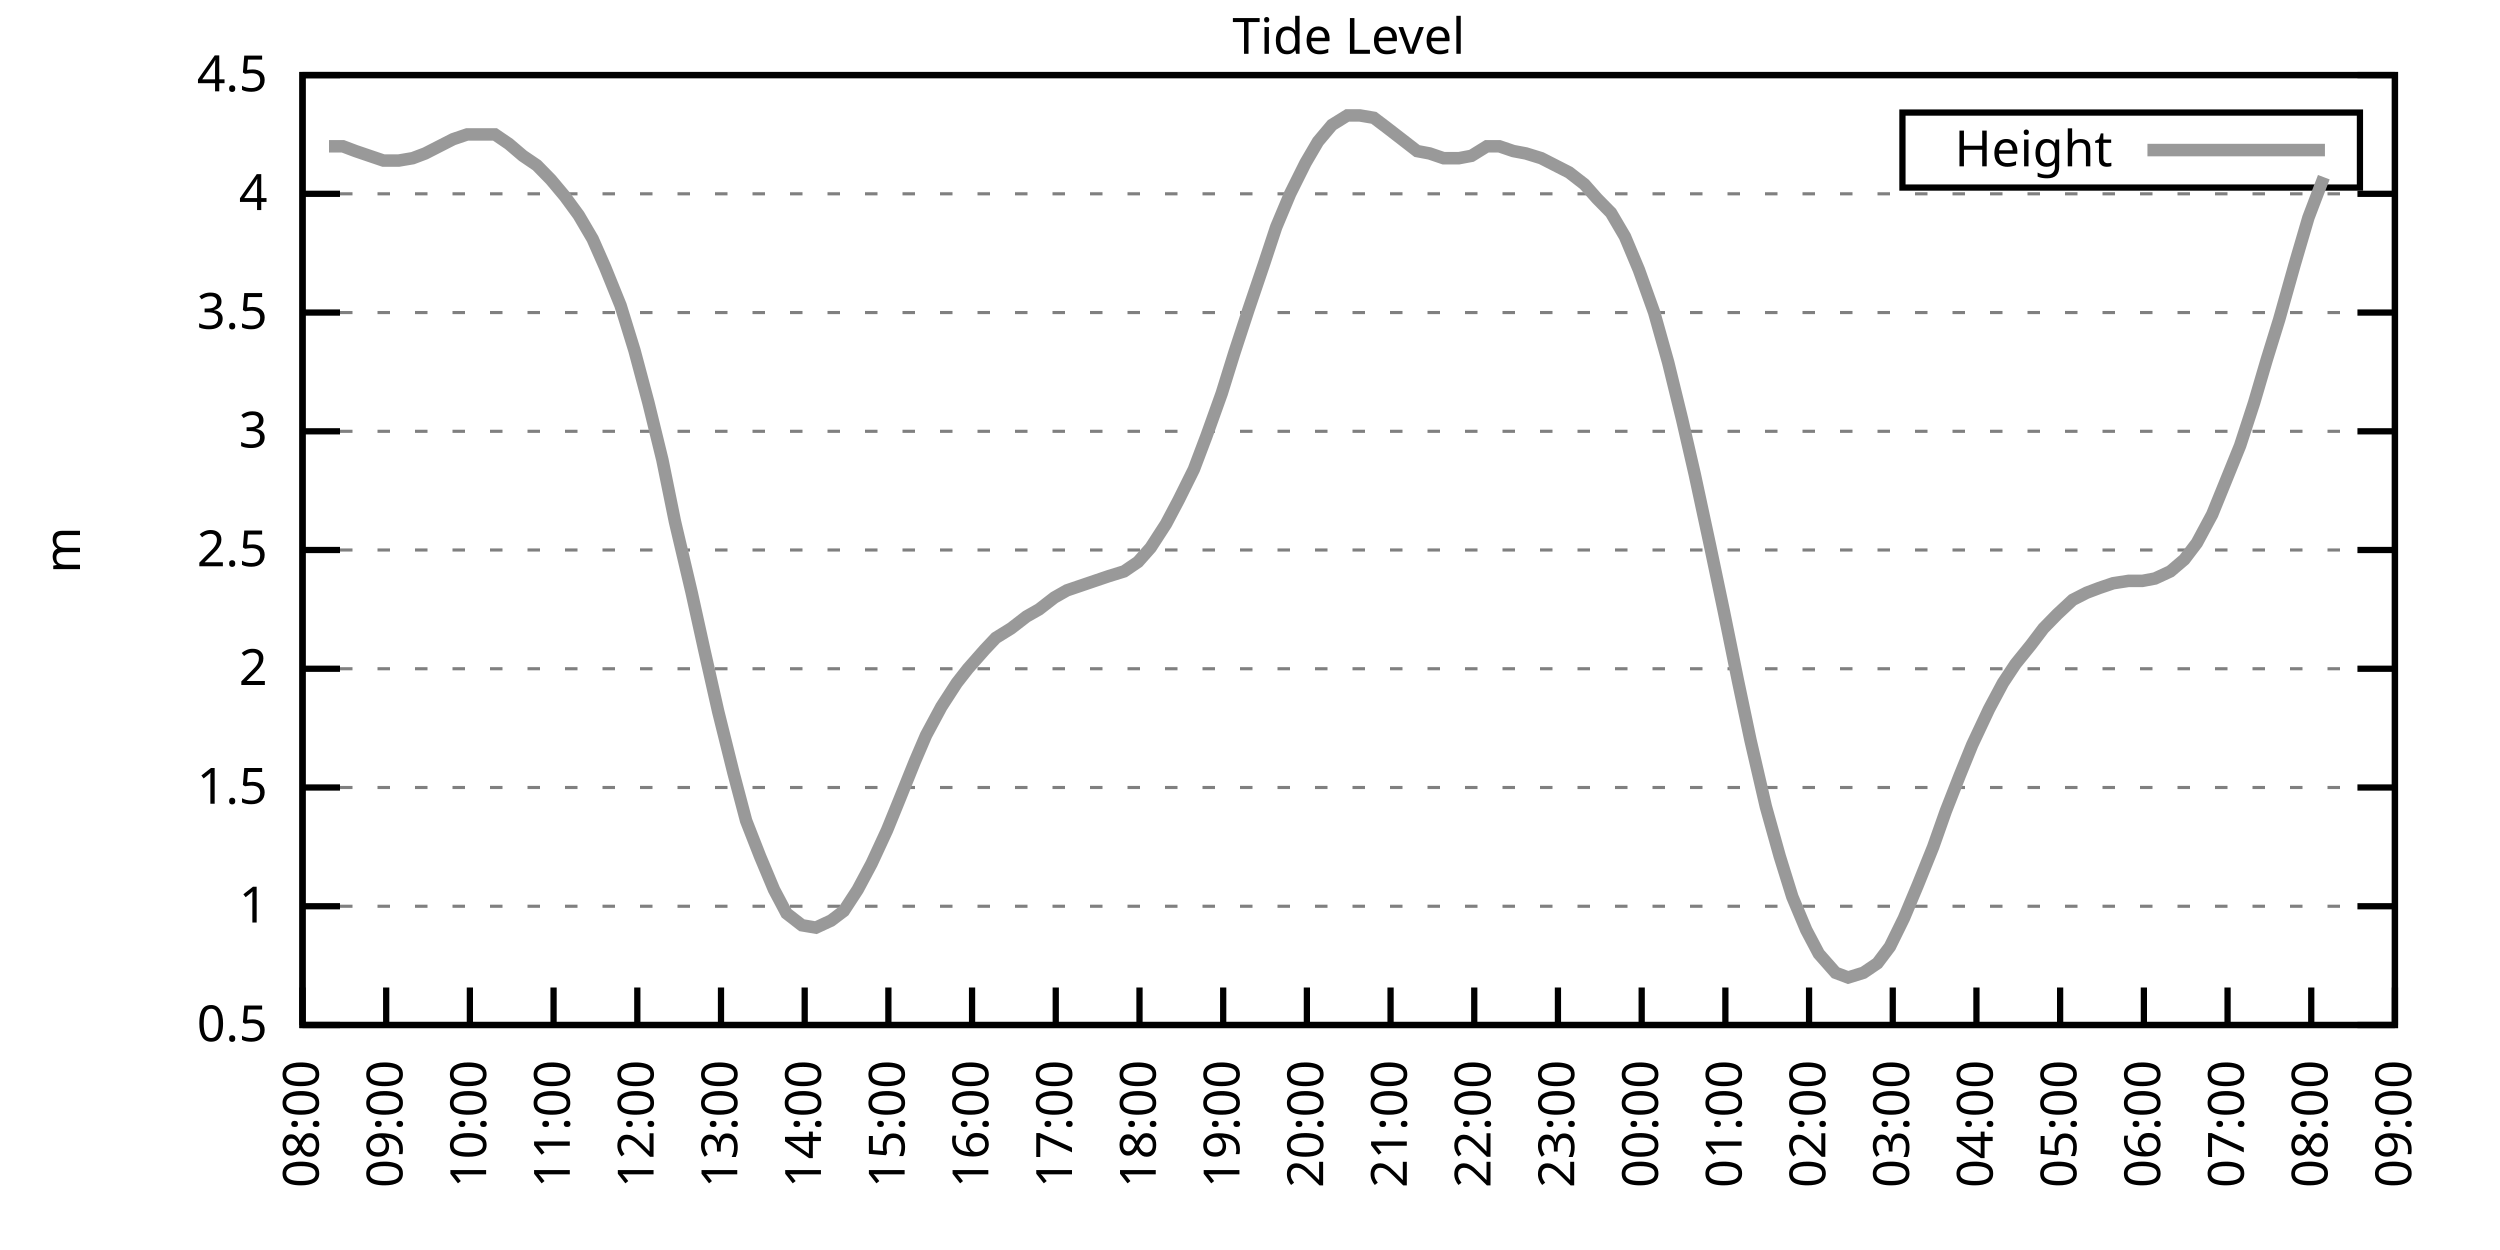
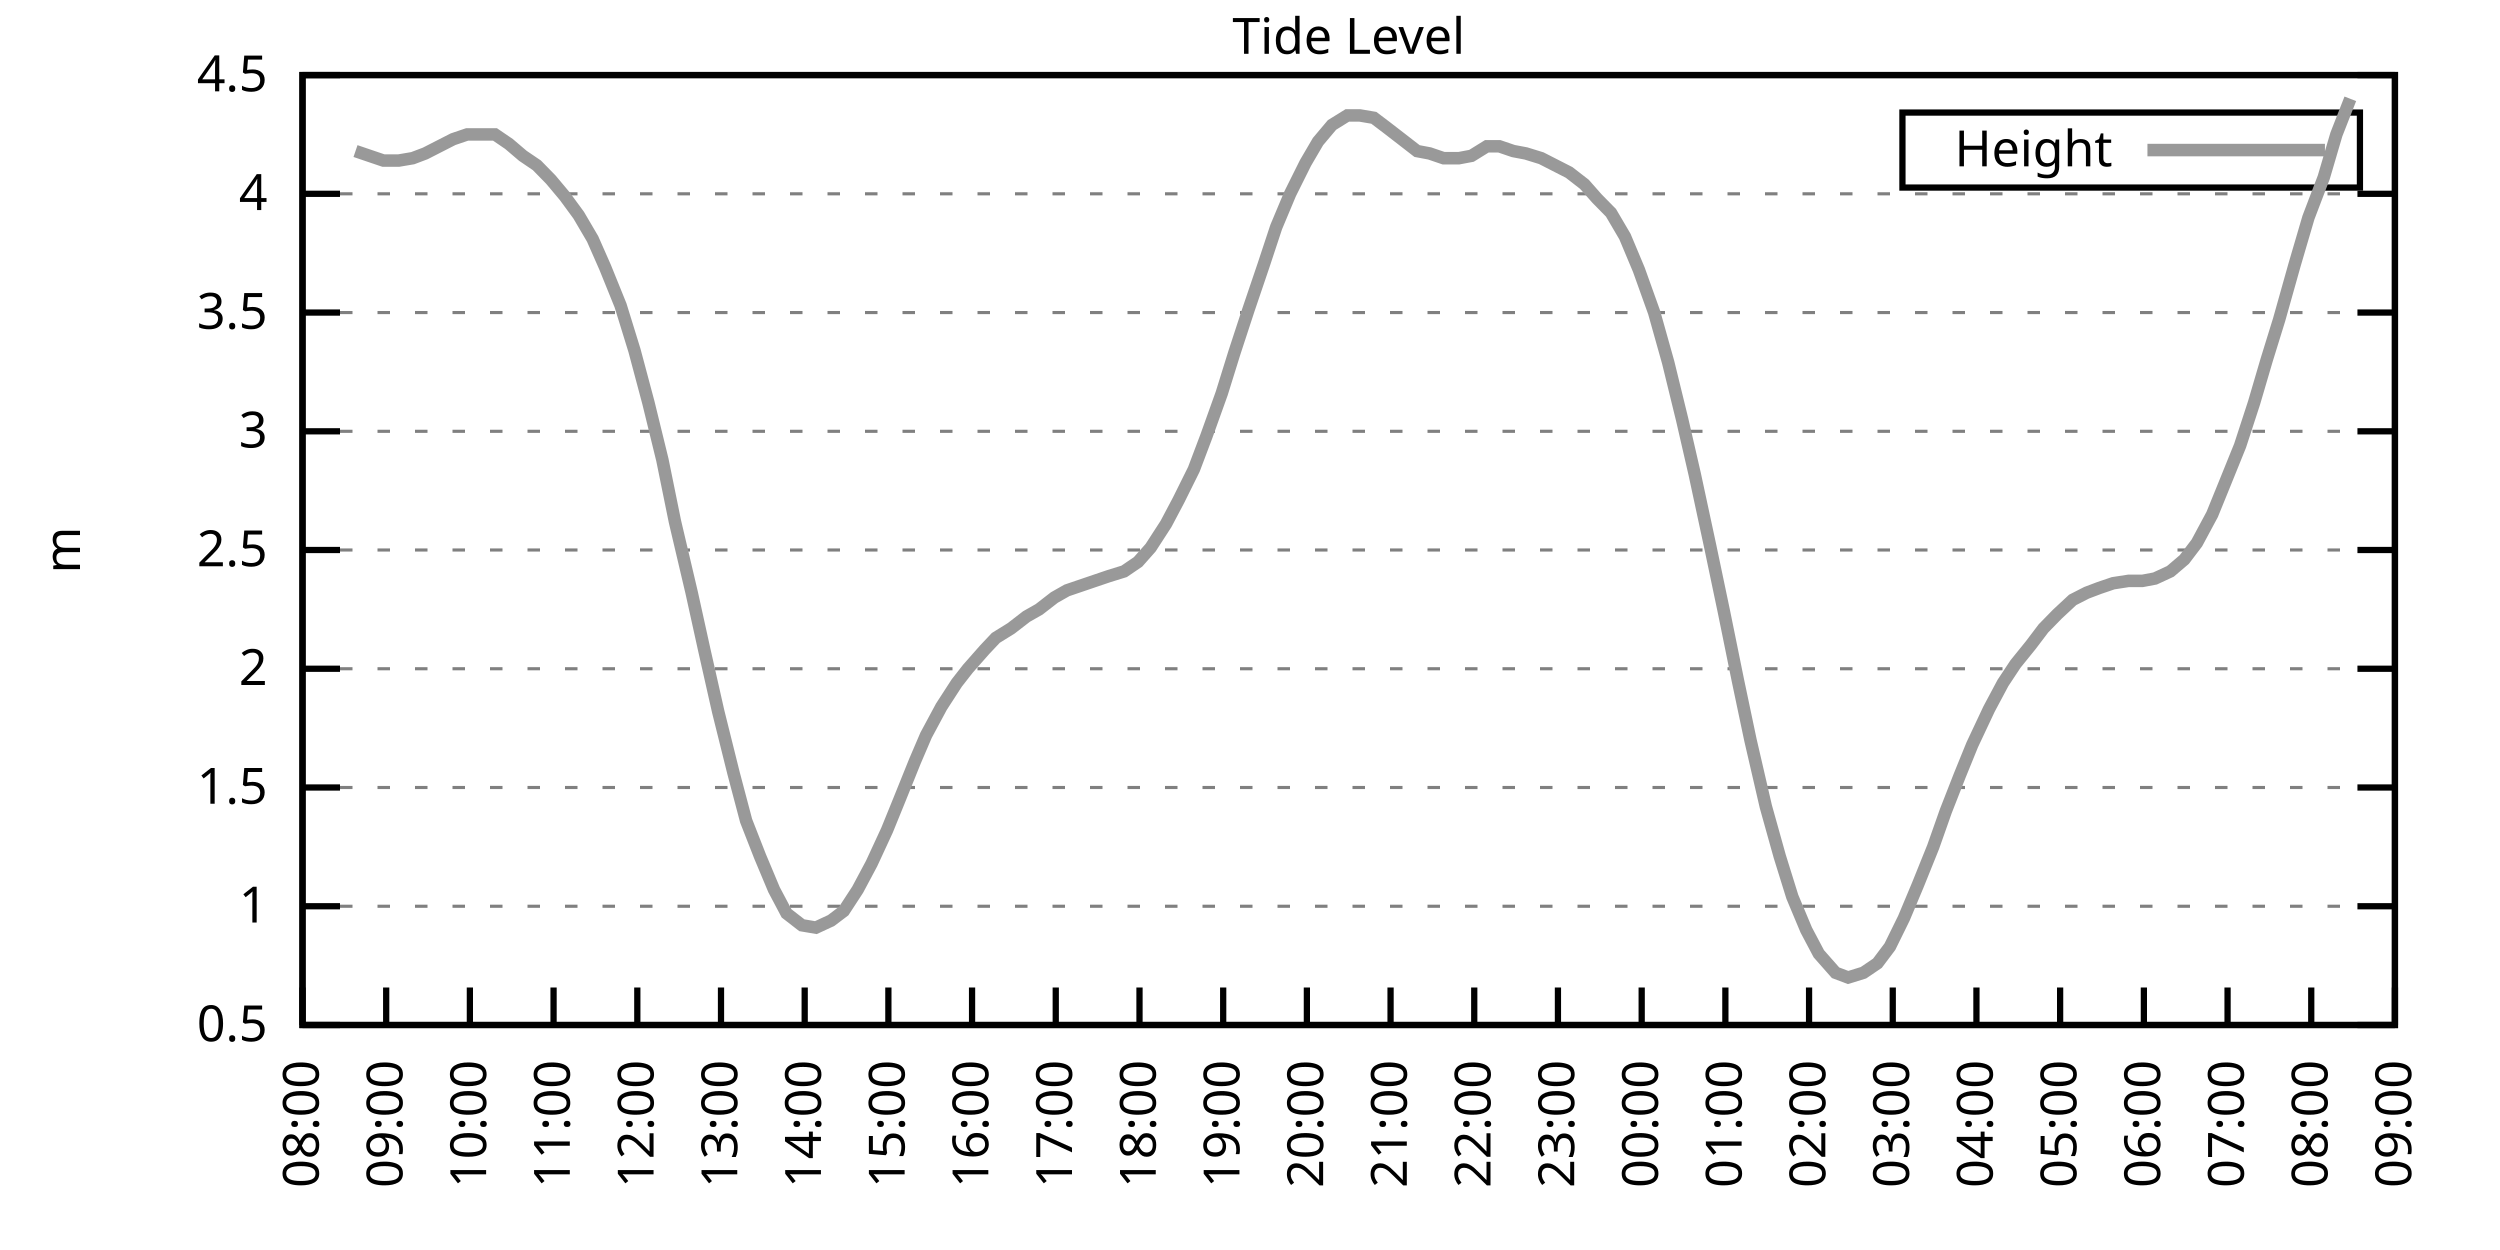
<svg xmlns="http://www.w3.org/2000/svg" xmlns:xlink="http://www.w3.org/1999/xlink" width="400" height="200" viewBox="0 0 400 200">
  <g id="gnuplot_canvas">
    <rect x="0" y="0" width="400" height="200" fill="none" />
    <defs>
      <circle id="gpDot" r="0.5" stroke-width="0.5" stroke="currentColor" />
      <path id="gpPt0" stroke-width="0.333" stroke="currentColor" d="M-1,0 h2 M0,-1 v2" />
      <path id="gpPt1" stroke-width="0.333" stroke="currentColor" d="M-1,-1 L1,1 M1,-1 L-1,1" />
      <path id="gpPt2" stroke-width="0.333" stroke="currentColor" d="M-1,0 L1,0 M0,-1 L0,1 M-1,-1 L1,1 M-1,1 L1,-1" />
      <rect id="gpPt3" stroke-width="0.333" stroke="currentColor" x="-1" y="-1" width="2" height="2" />
      <rect id="gpPt4" stroke-width="0.333" stroke="currentColor" fill="currentColor" x="-1" y="-1" width="2" height="2" />
      <circle id="gpPt5" stroke-width="0.333" stroke="currentColor" cx="0" cy="0" r="1" />
      <use xlink:href="#gpPt5" id="gpPt6" fill="currentColor" stroke="none" />
      <path id="gpPt7" stroke-width="0.333" stroke="currentColor" d="M0,-1.33 L-1.33,0.67 L1.33,0.67 z" />
      <use xlink:href="#gpPt7" id="gpPt8" fill="currentColor" stroke="none" />
      <use xlink:href="#gpPt7" id="gpPt9" stroke="currentColor" transform="rotate(180)" />
      <use xlink:href="#gpPt9" id="gpPt10" fill="currentColor" stroke="none" />
      <use xlink:href="#gpPt3" id="gpPt11" stroke="currentColor" transform="rotate(45)" />
      <use xlink:href="#gpPt11" id="gpPt12" fill="currentColor" stroke="none" />
      <path id="gpPt13" stroke-width="0.333" stroke="currentColor" d="M0,1.330 L1.265,0.411 L0.782,-1.067 L-0.782,-1.076 L-1.265,0.411 z" />
      <use xlink:href="#gpPt13" id="gpPt14" fill="currentColor" stroke="none" />
      <filter id="textbox" filterUnits="objectBoundingBox" x="0" y="0" height="1" width="1">
        <feFlood flood-color="white" flood-opacity="1" result="bgnd" />
        <feComposite in="SourceGraphic" in2="bgnd" operator="atop" />
      </filter>
      <filter id="greybox" filterUnits="objectBoundingBox" x="0" y="0" height="1" width="1">
        <feFlood flood-color="lightgrey" flood-opacity="1" result="grey" />
        <feComposite in="SourceGraphic" in2="grey" operator="atop" />
      </filter>
    </defs>
    <g fill="none" color="white" stroke="currentColor" stroke-width="1.00" stroke-linecap="butt" stroke-linejoin="miter">
</g>
    <g fill="none" color="black" stroke="currentColor" stroke-width="1.00" stroke-linecap="butt" stroke-linejoin="miter">
      <g stroke="none" shape-rendering="crispEdges">
        <polygon fill="rgb(255, 255, 255)" points="48.40,164.00 383.18,164.00 383.18,12.02 48.40,12.02 " />
      </g>
    </g>
    <g fill="none" color="black" stroke="currentColor" stroke-width="1.00" stroke-linecap="butt" stroke-linejoin="miter">
</g>
    <g fill="none" color="black" stroke="black" stroke-width="0.50" stroke-linecap="butt" stroke-linejoin="miter">
</g>
    <g fill="none" color="gray" stroke="currentColor" stroke-width="0.50" stroke-linecap="butt" stroke-linejoin="miter">
      <path stroke="gray" stroke-dasharray="2,4" class="gridline" d="M48.40,164.00 L383.19,164.00  " />
    </g>
    <g fill="none" color="gray" stroke="gray" stroke-width="1.00" stroke-linecap="butt" stroke-linejoin="miter">
</g>
    <g fill="none" color="black" stroke="currentColor" stroke-width="1.00" stroke-linecap="butt" stroke-linejoin="miter">
      <path stroke="black" d="M48.40,164.00 L54.40,164.00 M383.19,164.00 L377.19,164.00  " />
      <g transform="translate(42.80,166.60)" stroke="none" fill="black" font-family="Sans" font-size="8.00" text-anchor="end">
        <text>
          <tspan font-family="Sans"> 0.5</tspan>
        </text>
      </g>
    </g>
    <g fill="none" color="black" stroke="currentColor" stroke-width="1.00" stroke-linecap="butt" stroke-linejoin="miter">
</g>
    <g fill="none" color="black" stroke="black" stroke-width="0.50" stroke-linecap="butt" stroke-linejoin="miter">
</g>
    <g fill="none" color="gray" stroke="currentColor" stroke-width="0.50" stroke-linecap="butt" stroke-linejoin="miter">
      <path stroke="gray" stroke-dasharray="2,4" class="gridline" d="M48.40,145.00 L383.19,145.00  " />
    </g>
    <g fill="none" color="gray" stroke="gray" stroke-width="1.00" stroke-linecap="butt" stroke-linejoin="miter">
</g>
    <g fill="none" color="black" stroke="currentColor" stroke-width="1.00" stroke-linecap="butt" stroke-linejoin="miter">
      <path stroke="black" d="M48.40,145.00 L54.40,145.00 M383.19,145.00 L377.19,145.00  " />
      <g transform="translate(42.80,147.60)" stroke="none" fill="black" font-family="Sans" font-size="8.00" text-anchor="end">
        <text>
          <tspan font-family="Sans"> 1</tspan>
        </text>
      </g>
    </g>
    <g fill="none" color="black" stroke="currentColor" stroke-width="1.00" stroke-linecap="butt" stroke-linejoin="miter">
</g>
    <g fill="none" color="black" stroke="black" stroke-width="0.50" stroke-linecap="butt" stroke-linejoin="miter">
</g>
    <g fill="none" color="gray" stroke="currentColor" stroke-width="0.50" stroke-linecap="butt" stroke-linejoin="miter">
      <path stroke="gray" stroke-dasharray="2,4" class="gridline" d="M48.40,126.00 L383.19,126.00  " />
    </g>
    <g fill="none" color="gray" stroke="gray" stroke-width="1.00" stroke-linecap="butt" stroke-linejoin="miter">
</g>
    <g fill="none" color="black" stroke="currentColor" stroke-width="1.00" stroke-linecap="butt" stroke-linejoin="miter">
      <path stroke="black" d="M48.40,126.00 L54.40,126.00 M383.19,126.00 L377.19,126.00  " />
      <g transform="translate(42.80,128.60)" stroke="none" fill="black" font-family="Sans" font-size="8.00" text-anchor="end">
        <text>
          <tspan font-family="Sans"> 1.5</tspan>
        </text>
      </g>
    </g>
    <g fill="none" color="black" stroke="currentColor" stroke-width="1.00" stroke-linecap="butt" stroke-linejoin="miter">
</g>
    <g fill="none" color="black" stroke="black" stroke-width="0.50" stroke-linecap="butt" stroke-linejoin="miter">
</g>
    <g fill="none" color="gray" stroke="currentColor" stroke-width="0.50" stroke-linecap="butt" stroke-linejoin="miter">
      <path stroke="gray" stroke-dasharray="2,4" class="gridline" d="M48.40,107.00 L383.19,107.00  " />
    </g>
    <g fill="none" color="gray" stroke="gray" stroke-width="1.00" stroke-linecap="butt" stroke-linejoin="miter">
</g>
    <g fill="none" color="black" stroke="currentColor" stroke-width="1.00" stroke-linecap="butt" stroke-linejoin="miter">
      <path stroke="black" d="M48.40,107.00 L54.40,107.00 M383.19,107.00 L377.19,107.00  " />
      <g transform="translate(42.80,109.60)" stroke="none" fill="black" font-family="Sans" font-size="8.00" text-anchor="end">
        <text>
          <tspan font-family="Sans"> 2</tspan>
        </text>
      </g>
    </g>
    <g fill="none" color="black" stroke="currentColor" stroke-width="1.00" stroke-linecap="butt" stroke-linejoin="miter">
</g>
    <g fill="none" color="black" stroke="black" stroke-width="0.50" stroke-linecap="butt" stroke-linejoin="miter">
</g>
    <g fill="none" color="gray" stroke="currentColor" stroke-width="0.50" stroke-linecap="butt" stroke-linejoin="miter">
      <path stroke="gray" stroke-dasharray="2,4" class="gridline" d="M48.40,88.00 L383.19,88.00  " />
    </g>
    <g fill="none" color="gray" stroke="gray" stroke-width="1.00" stroke-linecap="butt" stroke-linejoin="miter">
</g>
    <g fill="none" color="black" stroke="currentColor" stroke-width="1.00" stroke-linecap="butt" stroke-linejoin="miter">
      <path stroke="black" d="M48.40,88.00 L54.40,88.00 M383.19,88.00 L377.19,88.00  " />
      <g transform="translate(42.80,90.60)" stroke="none" fill="black" font-family="Sans" font-size="8.00" text-anchor="end">
        <text>
          <tspan font-family="Sans"> 2.5</tspan>
        </text>
      </g>
    </g>
    <g fill="none" color="black" stroke="currentColor" stroke-width="1.00" stroke-linecap="butt" stroke-linejoin="miter">
</g>
    <g fill="none" color="black" stroke="black" stroke-width="0.50" stroke-linecap="butt" stroke-linejoin="miter">
</g>
    <g fill="none" color="gray" stroke="currentColor" stroke-width="0.50" stroke-linecap="butt" stroke-linejoin="miter">
      <path stroke="gray" stroke-dasharray="2,4" class="gridline" d="M48.40,69.01 L383.19,69.01  " />
    </g>
    <g fill="none" color="gray" stroke="gray" stroke-width="1.00" stroke-linecap="butt" stroke-linejoin="miter">
</g>
    <g fill="none" color="black" stroke="currentColor" stroke-width="1.00" stroke-linecap="butt" stroke-linejoin="miter">
      <path stroke="black" d="M48.40,69.01 L54.40,69.01 M383.19,69.01 L377.19,69.01  " />
      <g transform="translate(42.80,71.61)" stroke="none" fill="black" font-family="Sans" font-size="8.00" text-anchor="end">
        <text>
          <tspan font-family="Sans"> 3</tspan>
        </text>
      </g>
    </g>
    <g fill="none" color="black" stroke="currentColor" stroke-width="1.00" stroke-linecap="butt" stroke-linejoin="miter">
</g>
    <g fill="none" color="black" stroke="black" stroke-width="0.50" stroke-linecap="butt" stroke-linejoin="miter">
</g>
    <g fill="none" color="gray" stroke="currentColor" stroke-width="0.50" stroke-linecap="butt" stroke-linejoin="miter">
      <path stroke="gray" stroke-dasharray="2,4" class="gridline" d="M48.40,50.01 L383.19,50.01  " />
    </g>
    <g fill="none" color="gray" stroke="gray" stroke-width="1.00" stroke-linecap="butt" stroke-linejoin="miter">
</g>
    <g fill="none" color="black" stroke="currentColor" stroke-width="1.00" stroke-linecap="butt" stroke-linejoin="miter">
      <path stroke="black" d="M48.40,50.01 L54.40,50.01 M383.19,50.01 L377.19,50.01  " />
      <g transform="translate(42.80,52.61)" stroke="none" fill="black" font-family="Sans" font-size="8.00" text-anchor="end">
        <text>
          <tspan font-family="Sans"> 3.5</tspan>
        </text>
      </g>
    </g>
    <g fill="none" color="black" stroke="currentColor" stroke-width="1.00" stroke-linecap="butt" stroke-linejoin="miter">
</g>
    <g fill="none" color="black" stroke="black" stroke-width="0.50" stroke-linecap="butt" stroke-linejoin="miter">
</g>
    <g fill="none" color="gray" stroke="currentColor" stroke-width="0.50" stroke-linecap="butt" stroke-linejoin="miter">
      <path stroke="gray" stroke-dasharray="2,4" class="gridline" d="M48.40,31.01 L383.19,31.01  " />
    </g>
    <g fill="none" color="gray" stroke="gray" stroke-width="1.00" stroke-linecap="butt" stroke-linejoin="miter">
</g>
    <g fill="none" color="black" stroke="currentColor" stroke-width="1.00" stroke-linecap="butt" stroke-linejoin="miter">
      <path stroke="black" d="M48.40,31.01 L54.40,31.01 M383.19,31.01 L377.19,31.01  " />
      <g transform="translate(42.80,33.61)" stroke="none" fill="black" font-family="Sans" font-size="8.00" text-anchor="end">
        <text>
          <tspan font-family="Sans"> 4</tspan>
        </text>
      </g>
    </g>
    <g fill="none" color="black" stroke="currentColor" stroke-width="1.00" stroke-linecap="butt" stroke-linejoin="miter">
</g>
    <g fill="none" color="black" stroke="black" stroke-width="0.50" stroke-linecap="butt" stroke-linejoin="miter">
</g>
    <g fill="none" color="gray" stroke="currentColor" stroke-width="0.50" stroke-linecap="butt" stroke-linejoin="miter">
      <path stroke="gray" stroke-dasharray="2,4" class="gridline" d="M48.40,12.01 L383.19,12.01  " />
    </g>
    <g fill="none" color="gray" stroke="gray" stroke-width="1.00" stroke-linecap="butt" stroke-linejoin="miter">
</g>
    <g fill="none" color="black" stroke="currentColor" stroke-width="1.00" stroke-linecap="butt" stroke-linejoin="miter">
      <path stroke="black" d="M48.40,12.01 L54.40,12.01 M383.19,12.01 L377.19,12.01  " />
      <g transform="translate(42.80,14.61)" stroke="none" fill="black" font-family="Sans" font-size="8.00" text-anchor="end">
        <text>
          <tspan font-family="Sans"> 4.5</tspan>
        </text>
      </g>
    </g>
    <g fill="none" color="black" stroke="currentColor" stroke-width="1.00" stroke-linecap="butt" stroke-linejoin="miter">
      <path stroke="black" d="M48.40,164.00 L48.40,158.00  " />
      <g transform="translate(51.00,169.60) rotate(270.00)" stroke="none" fill="black" font-family="Sans" font-size="8.00" text-anchor="end">
        <text>
          <tspan font-family="Sans">08:00</tspan>
        </text>
      </g>
    </g>
    <g fill="none" color="black" stroke="currentColor" stroke-width="1.00" stroke-linecap="butt" stroke-linejoin="miter">
      <path stroke="black" d="M61.79,164.00 L61.79,158.00  " />
      <g transform="translate(64.39,169.60) rotate(270.00)" stroke="none" fill="black" font-family="Sans" font-size="8.00" text-anchor="end">
        <text>
          <tspan font-family="Sans">09:00</tspan>
        </text>
      </g>
    </g>
    <g fill="none" color="black" stroke="currentColor" stroke-width="1.00" stroke-linecap="butt" stroke-linejoin="miter">
      <path stroke="black" d="M75.18,164.00 L75.18,158.00  " />
      <g transform="translate(77.78,169.60) rotate(270.00)" stroke="none" fill="black" font-family="Sans" font-size="8.00" text-anchor="end">
        <text>
          <tspan font-family="Sans">10:00</tspan>
        </text>
      </g>
    </g>
    <g fill="none" color="black" stroke="currentColor" stroke-width="1.00" stroke-linecap="butt" stroke-linejoin="miter">
      <path stroke="black" d="M88.57,164.00 L88.57,158.00  " />
      <g transform="translate(91.17,169.60) rotate(270.00)" stroke="none" fill="black" font-family="Sans" font-size="8.00" text-anchor="end">
        <text>
          <tspan font-family="Sans">11:00</tspan>
        </text>
      </g>
    </g>
    <g fill="none" color="black" stroke="currentColor" stroke-width="1.00" stroke-linecap="butt" stroke-linejoin="miter">
      <path stroke="black" d="M101.97,164.00 L101.97,158.00  " />
      <g transform="translate(104.57,169.60) rotate(270.00)" stroke="none" fill="black" font-family="Sans" font-size="8.00" text-anchor="end">
        <text>
          <tspan font-family="Sans">12:00</tspan>
        </text>
      </g>
    </g>
    <g fill="none" color="black" stroke="currentColor" stroke-width="1.00" stroke-linecap="butt" stroke-linejoin="miter">
      <path stroke="black" d="M115.36,164.00 L115.36,158.00  " />
      <g transform="translate(117.96,169.60) rotate(270.00)" stroke="none" fill="black" font-family="Sans" font-size="8.00" text-anchor="end">
        <text>
          <tspan font-family="Sans">13:00</tspan>
        </text>
      </g>
    </g>
    <g fill="none" color="black" stroke="currentColor" stroke-width="1.00" stroke-linecap="butt" stroke-linejoin="miter">
      <path stroke="black" d="M128.75,164.00 L128.75,158.00  " />
      <g transform="translate(131.35,169.60) rotate(270.00)" stroke="none" fill="black" font-family="Sans" font-size="8.00" text-anchor="end">
        <text>
          <tspan font-family="Sans">14:00</tspan>
        </text>
      </g>
    </g>
    <g fill="none" color="black" stroke="currentColor" stroke-width="1.00" stroke-linecap="butt" stroke-linejoin="miter">
      <path stroke="black" d="M142.14,164.00 L142.14,158.00  " />
      <g transform="translate(144.74,169.60) rotate(270.00)" stroke="none" fill="black" font-family="Sans" font-size="8.00" text-anchor="end">
        <text>
          <tspan font-family="Sans">15:00</tspan>
        </text>
      </g>
    </g>
    <g fill="none" color="black" stroke="currentColor" stroke-width="1.00" stroke-linecap="butt" stroke-linejoin="miter">
      <path stroke="black" d="M155.53,164.00 L155.53,158.00  " />
      <g transform="translate(158.13,169.60) rotate(270.00)" stroke="none" fill="black" font-family="Sans" font-size="8.00" text-anchor="end">
        <text>
          <tspan font-family="Sans">16:00</tspan>
        </text>
      </g>
    </g>
    <g fill="none" color="black" stroke="currentColor" stroke-width="1.00" stroke-linecap="butt" stroke-linejoin="miter">
      <path stroke="black" d="M168.92,164.00 L168.92,158.00  " />
      <g transform="translate(171.52,169.60) rotate(270.00)" stroke="none" fill="black" font-family="Sans" font-size="8.00" text-anchor="end">
        <text>
          <tspan font-family="Sans">17:00</tspan>
        </text>
      </g>
    </g>
    <g fill="none" color="black" stroke="currentColor" stroke-width="1.00" stroke-linecap="butt" stroke-linejoin="miter">
      <path stroke="black" d="M182.32,164.00 L182.32,158.00  " />
      <g transform="translate(184.92,169.60) rotate(270.00)" stroke="none" fill="black" font-family="Sans" font-size="8.00" text-anchor="end">
        <text>
          <tspan font-family="Sans">18:00</tspan>
        </text>
      </g>
    </g>
    <g fill="none" color="black" stroke="currentColor" stroke-width="1.00" stroke-linecap="butt" stroke-linejoin="miter">
      <path stroke="black" d="M195.71,164.00 L195.71,158.00  " />
      <g transform="translate(198.31,169.60) rotate(270.00)" stroke="none" fill="black" font-family="Sans" font-size="8.00" text-anchor="end">
        <text>
          <tspan font-family="Sans">19:00</tspan>
        </text>
      </g>
    </g>
    <g fill="none" color="black" stroke="currentColor" stroke-width="1.00" stroke-linecap="butt" stroke-linejoin="miter">
      <path stroke="black" d="M209.10,164.00 L209.10,158.00  " />
      <g transform="translate(211.70,169.60) rotate(270.00)" stroke="none" fill="black" font-family="Sans" font-size="8.00" text-anchor="end">
        <text>
          <tspan font-family="Sans">20:00</tspan>
        </text>
      </g>
    </g>
    <g fill="none" color="black" stroke="currentColor" stroke-width="1.00" stroke-linecap="butt" stroke-linejoin="miter">
      <path stroke="black" d="M222.49,164.00 L222.49,158.00  " />
      <g transform="translate(225.09,169.60) rotate(270.00)" stroke="none" fill="black" font-family="Sans" font-size="8.00" text-anchor="end">
        <text>
          <tspan font-family="Sans">21:00</tspan>
        </text>
      </g>
    </g>
    <g fill="none" color="black" stroke="currentColor" stroke-width="1.00" stroke-linecap="butt" stroke-linejoin="miter">
      <path stroke="black" d="M235.88,164.00 L235.88,158.00  " />
      <g transform="translate(238.48,169.60) rotate(270.00)" stroke="none" fill="black" font-family="Sans" font-size="8.00" text-anchor="end">
        <text>
          <tspan font-family="Sans">22:00</tspan>
        </text>
      </g>
    </g>
    <g fill="none" color="black" stroke="currentColor" stroke-width="1.00" stroke-linecap="butt" stroke-linejoin="miter">
      <path stroke="black" d="M249.27,164.00 L249.27,158.00  " />
      <g transform="translate(251.87,169.60) rotate(270.00)" stroke="none" fill="black" font-family="Sans" font-size="8.00" text-anchor="end">
        <text>
          <tspan font-family="Sans">23:00</tspan>
        </text>
      </g>
    </g>
    <g fill="none" color="black" stroke="currentColor" stroke-width="1.00" stroke-linecap="butt" stroke-linejoin="miter">
      <path stroke="black" d="M262.67,164.00 L262.67,158.00  " />
      <g transform="translate(265.27,169.60) rotate(270.00)" stroke="none" fill="black" font-family="Sans" font-size="8.00" text-anchor="end">
        <text>
          <tspan font-family="Sans">00:00</tspan>
        </text>
      </g>
    </g>
    <g fill="none" color="black" stroke="currentColor" stroke-width="1.00" stroke-linecap="butt" stroke-linejoin="miter">
      <path stroke="black" d="M276.06,164.00 L276.06,158.00  " />
      <g transform="translate(278.66,169.60) rotate(270.00)" stroke="none" fill="black" font-family="Sans" font-size="8.00" text-anchor="end">
        <text>
          <tspan font-family="Sans">01:00</tspan>
        </text>
      </g>
    </g>
    <g fill="none" color="black" stroke="currentColor" stroke-width="1.00" stroke-linecap="butt" stroke-linejoin="miter">
      <path stroke="black" d="M289.45,164.00 L289.45,158.00  " />
      <g transform="translate(292.05,169.60) rotate(270.00)" stroke="none" fill="black" font-family="Sans" font-size="8.00" text-anchor="end">
        <text>
          <tspan font-family="Sans">02:00</tspan>
        </text>
      </g>
    </g>
    <g fill="none" color="black" stroke="currentColor" stroke-width="1.00" stroke-linecap="butt" stroke-linejoin="miter">
      <path stroke="black" d="M302.84,164.00 L302.84,158.00  " />
      <g transform="translate(305.44,169.60) rotate(270.00)" stroke="none" fill="black" font-family="Sans" font-size="8.00" text-anchor="end">
        <text>
          <tspan font-family="Sans">03:00</tspan>
        </text>
      </g>
    </g>
    <g fill="none" color="black" stroke="currentColor" stroke-width="1.00" stroke-linecap="butt" stroke-linejoin="miter">
      <path stroke="black" d="M316.23,164.00 L316.23,158.00  " />
      <g transform="translate(318.83,169.60) rotate(270.00)" stroke="none" fill="black" font-family="Sans" font-size="8.00" text-anchor="end">
        <text>
          <tspan font-family="Sans">04:00</tspan>
        </text>
      </g>
    </g>
    <g fill="none" color="black" stroke="currentColor" stroke-width="1.00" stroke-linecap="butt" stroke-linejoin="miter">
      <path stroke="black" d="M329.62,164.00 L329.62,158.00  " />
      <g transform="translate(332.22,169.60) rotate(270.00)" stroke="none" fill="black" font-family="Sans" font-size="8.00" text-anchor="end">
        <text>
          <tspan font-family="Sans">05:00</tspan>
        </text>
      </g>
    </g>
    <g fill="none" color="black" stroke="currentColor" stroke-width="1.00" stroke-linecap="butt" stroke-linejoin="miter">
      <path stroke="black" d="M343.02,164.00 L343.02,158.00  " />
      <g transform="translate(345.62,169.60) rotate(270.00)" stroke="none" fill="black" font-family="Sans" font-size="8.00" text-anchor="end">
        <text>
          <tspan font-family="Sans">06:00</tspan>
        </text>
      </g>
    </g>
    <g fill="none" color="black" stroke="currentColor" stroke-width="1.00" stroke-linecap="butt" stroke-linejoin="miter">
      <path stroke="black" d="M356.41,164.00 L356.41,158.00  " />
      <g transform="translate(359.01,169.60) rotate(270.00)" stroke="none" fill="black" font-family="Sans" font-size="8.00" text-anchor="end">
        <text>
          <tspan font-family="Sans">07:00</tspan>
        </text>
      </g>
    </g>
    <g fill="none" color="black" stroke="currentColor" stroke-width="1.00" stroke-linecap="butt" stroke-linejoin="miter">
      <path stroke="black" d="M369.80,164.00 L369.80,158.00  " />
      <g transform="translate(372.40,169.60) rotate(270.00)" stroke="none" fill="black" font-family="Sans" font-size="8.00" text-anchor="end">
        <text>
          <tspan font-family="Sans">08:00</tspan>
        </text>
      </g>
    </g>
    <g fill="none" color="black" stroke="currentColor" stroke-width="1.00" stroke-linecap="butt" stroke-linejoin="miter">
      <path stroke="black" d="M383.19,164.00 L383.19,158.00  " />
      <g transform="translate(385.79,169.60) rotate(270.00)" stroke="none" fill="black" font-family="Sans" font-size="8.00" text-anchor="end">
        <text>
          <tspan font-family="Sans">09:00</tspan>
        </text>
      </g>
    </g>
    <g fill="none" color="black" stroke="currentColor" stroke-width="1.00" stroke-linecap="butt" stroke-linejoin="miter">
</g>
    <g fill="none" color="black" stroke="currentColor" stroke-width="1.00" stroke-linecap="butt" stroke-linejoin="miter">
      <path stroke="black" d="M48.40,12.01 L48.40,164.00 L383.19,164.00 L383.19,12.01 L48.40,12.01 Z  " />
    </g>
    <g fill="none" color="black" stroke="currentColor" stroke-width="1.00" stroke-linecap="butt" stroke-linejoin="miter">
</g>
    <g fill="none" color="black" stroke="currentColor" stroke-width="1.00" stroke-linecap="butt" stroke-linejoin="miter">
      <path stroke="black" d="M304.39,30.01 L304.39,18.01 L377.59,18.01 L377.59,30.01 L304.39,30.01 Z  " />
    </g>
    <g id="Tide_level_plot_1">
      <g fill="none" color="white" stroke="black" stroke-width="2.00" stroke-linecap="butt" stroke-linejoin="miter">
</g>
      <g fill="none" color="black" stroke="currentColor" stroke-width="2.00" stroke-linecap="butt" stroke-linejoin="miter">
        <g transform="translate(337.99,26.61)" stroke="none" fill="black" font-family="Sans" font-size="8.00" text-anchor="end">
          <text>
            <tspan font-family="Sans">Height</tspan>
          </text>
        </g>
      </g>
      <g fill="none" color="black" stroke="currentColor" stroke-width="2.00" stroke-linecap="butt" stroke-linejoin="miter">
-         <path stroke="rgb(153, 153, 153)" d="M343.59,24.01 L371.99,24.01 M52.64,23.41 L54.87,23.41 L56.88,24.17 L59.11,24.93 L61.35,25.69 L63.80,25.69   L66.03,25.31 L68.04,24.55 L70.27,23.41 L72.50,22.27 L74.74,21.51 L76.97,21.51 L79.20,21.51 L81.43,23.03   L83.66,24.93 L85.90,26.45 L88.13,28.73 L90.36,31.39 L92.59,34.43 L94.82,38.23 L96.83,42.79 L99.29,48.87   L101.52,56.09 L103.75,64.45 L105.98,73.57 L107.99,83.45 L110.67,94.84 L112.68,103.96 L114.91,113.84 L117.37,123.72   L119.38,131.32 L121.61,137.02 L123.84,142.34 L125.85,146.14 L128.30,148.04 L130.54,148.42 L132.99,147.28 L135.00,145.76   L137.23,142.34 L139.46,138.16 L141.92,132.84 L143.93,127.90 L146.38,121.82 L148.17,117.64 L150.62,113.08 L153.08,109.28   L154.86,107.00 L157.54,103.96 L159.33,102.06 L161.78,100.54 L164.24,98.64 L166.25,97.50 L168.70,95.60 L170.71,94.46   L172.94,93.70 L175.17,92.94 L177.41,92.18 L179.86,91.42 L182.09,89.90 L184.10,87.63 L186.56,83.83 L188.57,80.03   L191.02,75.09 L193.03,69.77 L195.48,62.93 L197.49,56.47 L199.73,49.63 L202.18,42.41 L204.19,36.33 L206.42,31.01   L208.88,26.07 L210.88,22.65 L213.12,19.99 L215.57,18.47 L217.58,18.47 L219.81,18.85 L221.82,20.37 L224.28,22.27   L226.73,24.17 L228.74,24.55 L230.97,25.31 L233.43,25.31 L235.44,24.93 L237.89,23.41 L239.90,23.41 L242.13,24.17   L244.14,24.55 L246.60,25.31 L248.83,26.45 L251.06,27.59 L253.51,29.49 L255.52,31.77 L257.76,34.05 L259.99,37.85   L262.22,43.17 L264.67,50.01 L266.91,57.99 L269.14,67.11 L271.15,75.85 L273.60,87.25 L275.83,97.88 L278.07,108.90   L280.07,118.40 L282.53,129.04 L284.76,137.02 L286.77,143.48 L289.00,148.80 L291.01,152.60 L293.69,155.64 L295.70,156.40   L298.15,155.64 L300.39,154.12 L302.39,151.46 L304.63,146.90 L306.86,141.58 L309.31,135.50 L311.32,129.80 L313.55,124.10   L315.56,119.16 L318.24,113.46 L320.47,109.28 L322.48,106.24 L324.94,103.20 L326.95,100.54 L329.18,98.26 L331.63,95.98   L333.86,94.84 L335.87,94.08 L338.10,93.32 L340.56,92.94 L342.79,92.94 L344.80,92.56 L347.26,91.42 L349.49,89.52   L351.50,86.87 L353.95,82.31 L355.96,77.37 L358.42,71.29 L360.65,64.45 L362.66,57.61 L364.66,51.15 L367.12,42.41   L369.35,34.81 L371.81,28.35  " />
+         <path stroke="rgb(153, 153, 153)" d="M343.59,24.01 L371.99,24.01 M56.88,24.17 L59.11,24.93 L61.35,25.69 L63.80,25.69 L66.03,25.31 L68.04,24.55   L70.27,23.41 L72.50,22.27 L74.74,21.51 L76.97,21.51 L79.20,21.51 L81.43,23.03 L83.66,24.93 L85.90,26.45   L88.13,28.73 L90.36,31.39 L92.59,34.43 L94.82,38.23 L96.83,42.79 L99.29,48.87 L101.52,56.09 L103.75,64.45   L105.98,73.57 L107.99,83.45 L110.67,94.84 L112.68,103.96 L114.91,113.84 L117.37,123.72 L119.38,131.32 L121.61,137.02   L123.84,142.34 L125.85,146.14 L128.30,148.04 L130.54,148.42 L132.99,147.28 L135.00,145.76 L137.23,142.34 L139.46,138.16   L141.92,132.84 L143.93,127.90 L146.38,121.82 L148.17,117.64 L150.62,113.08 L153.08,109.28 L154.86,107.00 L157.54,103.96   L159.33,102.06 L161.78,100.54 L164.24,98.64 L166.25,97.50 L168.70,95.60 L170.71,94.46 L172.94,93.70 L175.17,92.94   L177.41,92.18 L179.86,91.42 L182.09,89.90 L184.10,87.63 L186.56,83.83 L188.57,80.03 L191.02,75.09 L193.03,69.77   L195.48,62.93 L197.49,56.47 L199.73,49.63 L202.18,42.41 L204.19,36.33 L206.42,31.01 L208.88,26.07 L210.88,22.65   L213.12,19.99 L215.57,18.47 L217.58,18.47 L219.81,18.85 L221.82,20.37 L224.28,22.27 L226.73,24.17 L228.74,24.55   L230.97,25.31 L233.43,25.31 L235.44,24.93 L237.89,23.41 L239.90,23.41 L242.13,24.17 L244.14,24.55 L246.60,25.31   L248.83,26.45 L251.06,27.59 L253.51,29.49 L255.52,31.77 L257.76,34.05 L259.99,37.85 L262.22,43.17 L264.67,50.01   L266.91,57.99 L269.14,67.11 L271.15,75.85 L273.60,87.25 L275.83,97.88 L278.07,108.90 L280.07,118.40 L282.53,129.04   L284.76,137.02 L286.77,143.48 L289.00,148.80 L291.01,152.60 L293.69,155.64 L295.70,156.40 L298.15,155.64 L300.39,154.12   L302.39,151.46 L304.63,146.90 L306.86,141.58 L309.31,135.50 L311.32,129.80 L313.55,124.10 L315.56,119.16 L318.24,113.46   L320.47,109.28 L322.48,106.24 L324.94,103.20 L326.95,100.54 L329.18,98.26 L331.63,95.98 L333.86,94.84 L335.87,94.08   L338.10,93.32 L340.56,92.94 L342.79,92.94 L344.80,92.56 L347.26,91.42 L349.49,89.52 L351.50,86.87 L353.95,82.31   L355.96,77.37 L358.42,71.29 L360.65,64.45 L362.66,57.61 L364.66,51.15 L367.12,42.41 L369.35,34.81 L371.81,28.35   L373.82,21.51 L376.05,15.81  " />
      </g>
    </g>
    <g fill="none" color="black" stroke="currentColor" stroke-width="2.00" stroke-linecap="butt" stroke-linejoin="miter">
</g>
    <g fill="none" color="black" stroke="black" stroke-width="1.00" stroke-linecap="butt" stroke-linejoin="miter">
</g>
    <g fill="none" color="black" stroke="currentColor" stroke-width="1.00" stroke-linecap="butt" stroke-linejoin="miter">
      <path stroke="black" d="M48.40,12.01 L48.40,164.00 L383.19,164.00 L383.19,12.01 L48.40,12.01 Z  " />
      <g transform="translate(12.80,88.01) rotate(270.00)" stroke="none" fill="black" font-family="Sans" font-size="8.00" text-anchor="middle">
        <text>
          <tspan font-family="Sans">m</tspan>
        </text>
      </g>
    </g>
    <g fill="none" color="black" stroke="currentColor" stroke-width="1.00" stroke-linecap="butt" stroke-linejoin="miter">
</g>
    <g fill="none" color="black" stroke="currentColor" stroke-width="1.00" stroke-linecap="butt" stroke-linejoin="miter">
      <g transform="translate(215.79,8.61)" stroke="none" fill="black" font-family="Sans" font-size="8.00" text-anchor="middle">
        <text>
          <tspan font-family="Sans">Tide Level</tspan>
        </text>
      </g>
    </g>
    <g fill="none" color="black" stroke="currentColor" stroke-width="1.00" stroke-linecap="butt" stroke-linejoin="miter">
</g>
  </g>
</svg>
